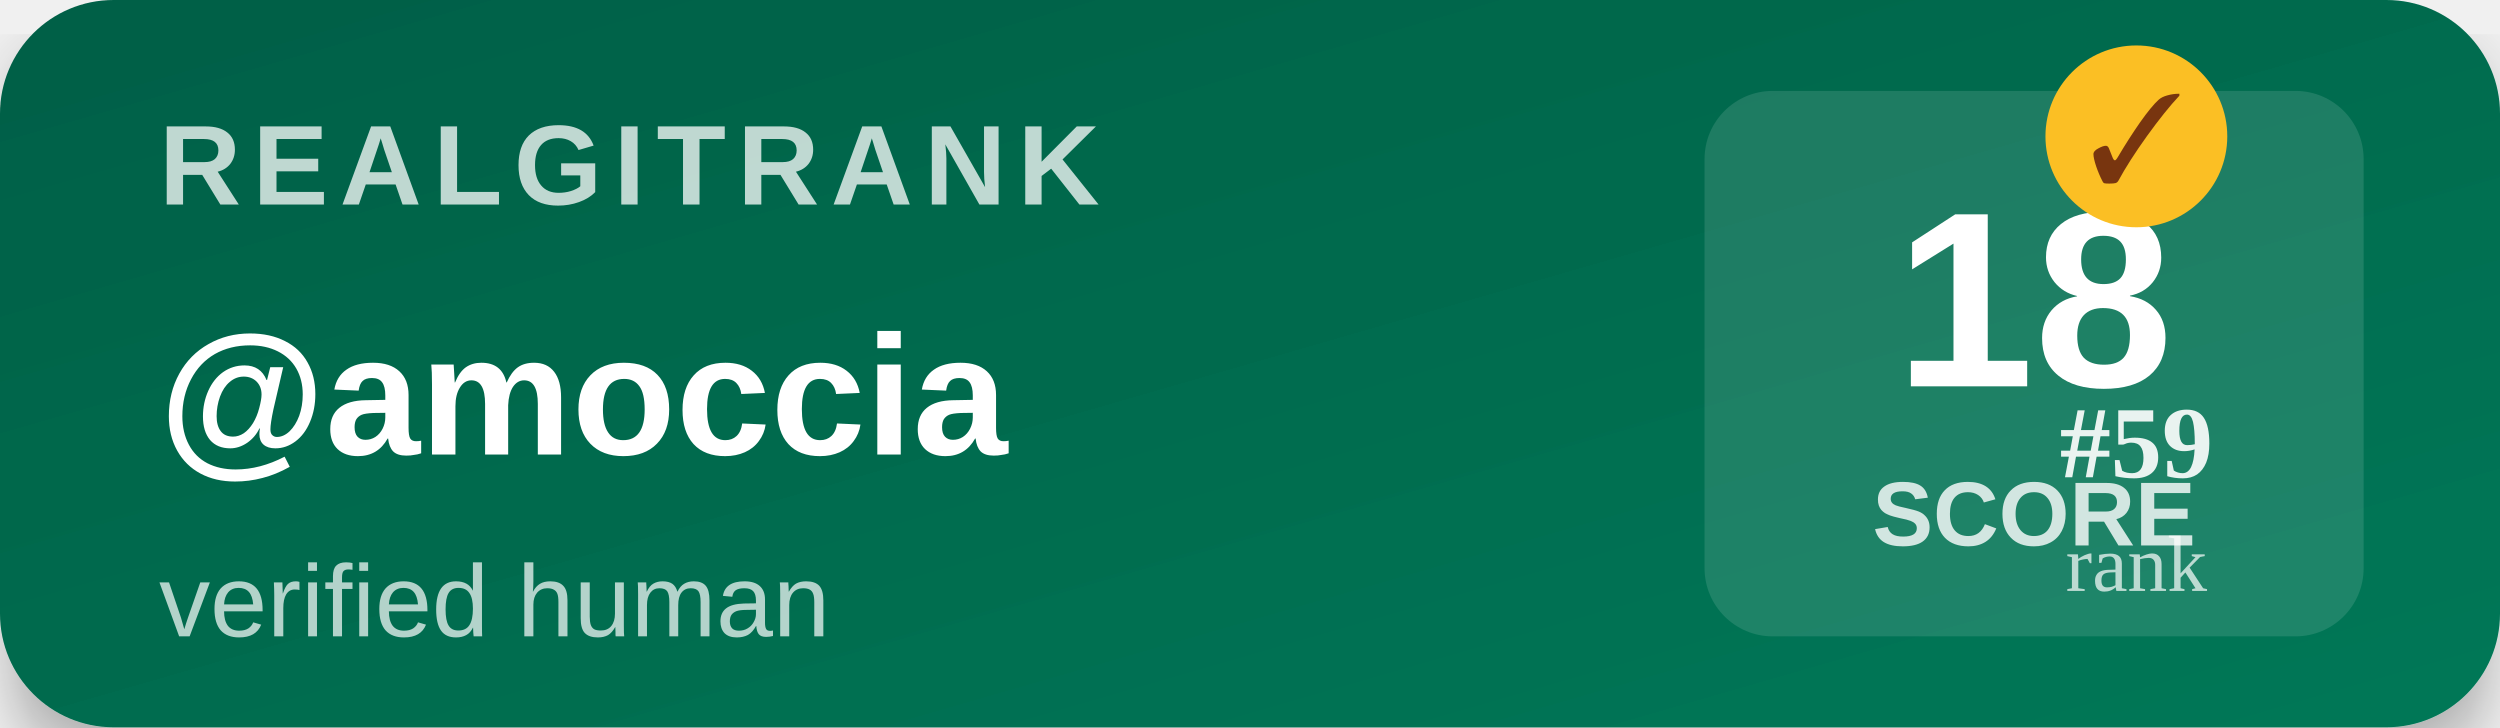
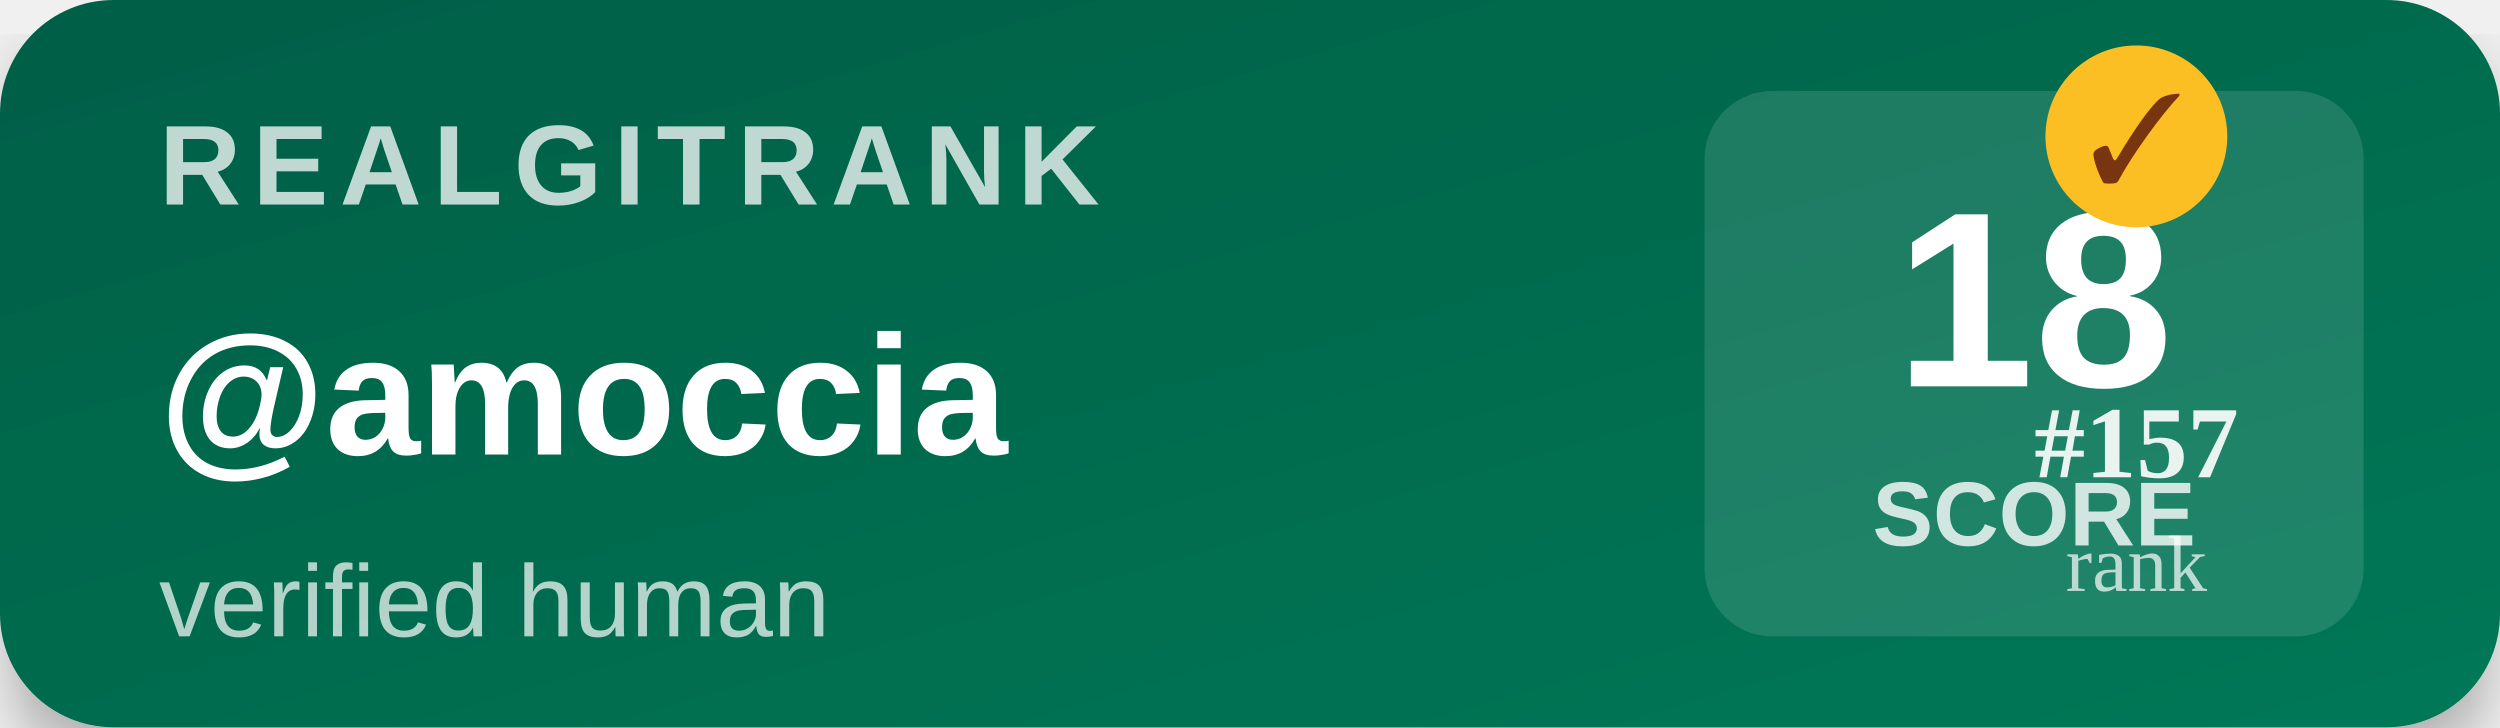
<svg xmlns="http://www.w3.org/2000/svg" width="220" height="64" viewBox="0 0 220 64">
  <defs>
    <linearGradient id="bg" x1="0" y1="0" x2="1" y2="1">
      <stop offset="0%" stop-color="#065f46" />
      <stop offset="100%" stop-color="#047857" />
    </linearGradient>
    <filter id="shadow">
      <feDropShadow dx="0" dy="3" stdDeviation="3" flood-opacity="0.3" />
    </filter>
  </defs>
  <rect width="220" height="64" rx="10" fill="url(#bg)" filter="url(#shadow)" />
  <text x="14" y="18" font-family="Segoe UI,Arial,sans-serif" font-size="10" font-weight="700" fill="#ffffff" opacity="0.75" letter-spacing="1">REALGITRANK</text>
  <text x="14" y="40" font-family="Segoe UI,Arial,sans-serif" font-size="15" font-weight="800" fill="#ffffff">@amoccia</text>
  <text x="14" y="56" font-family="Segoe UI,Arial,sans-serif" font-size="9" fill="#ffffff" opacity="0.7">verified human</text>
  <rect x="150" y="8" width="58" height="48" rx="6" fill="#ffffff" opacity="0.12" />
  <text x="179" y="34" text-anchor="middle" font-family="Segoe UI,Arial,sans-serif" font-size="22" font-weight="900" fill="#ffffff">18</text>
  <text x="179" y="48" text-anchor="middle" font-family="Segoe UI,Arial,sans-serif" font-size="8" font-weight="600" fill="#ffffff" opacity="0.8">SCORE</text>
  <g transform="translate(188,12)">
    <circle r="8" fill="#fbbf24" />
    <text y="4" text-anchor="middle" font-size="11" font-weight="900" fill="#78350f">✓</text>
  </g>
-   <text x="188" y="42" text-anchor="middle" font-size="9" font-weight="700" fill="#ffffff" opacity="0.9">#59</text>
+   <text x="188" y="42" text-anchor="middle" font-size="9" font-weight="700" fill="#ffffff" opacity="0.9">#157</text>
  <text x="188" y="52" text-anchor="middle" font-size="7" fill="#ffffff" opacity="0.7">rank</text>
</svg>
